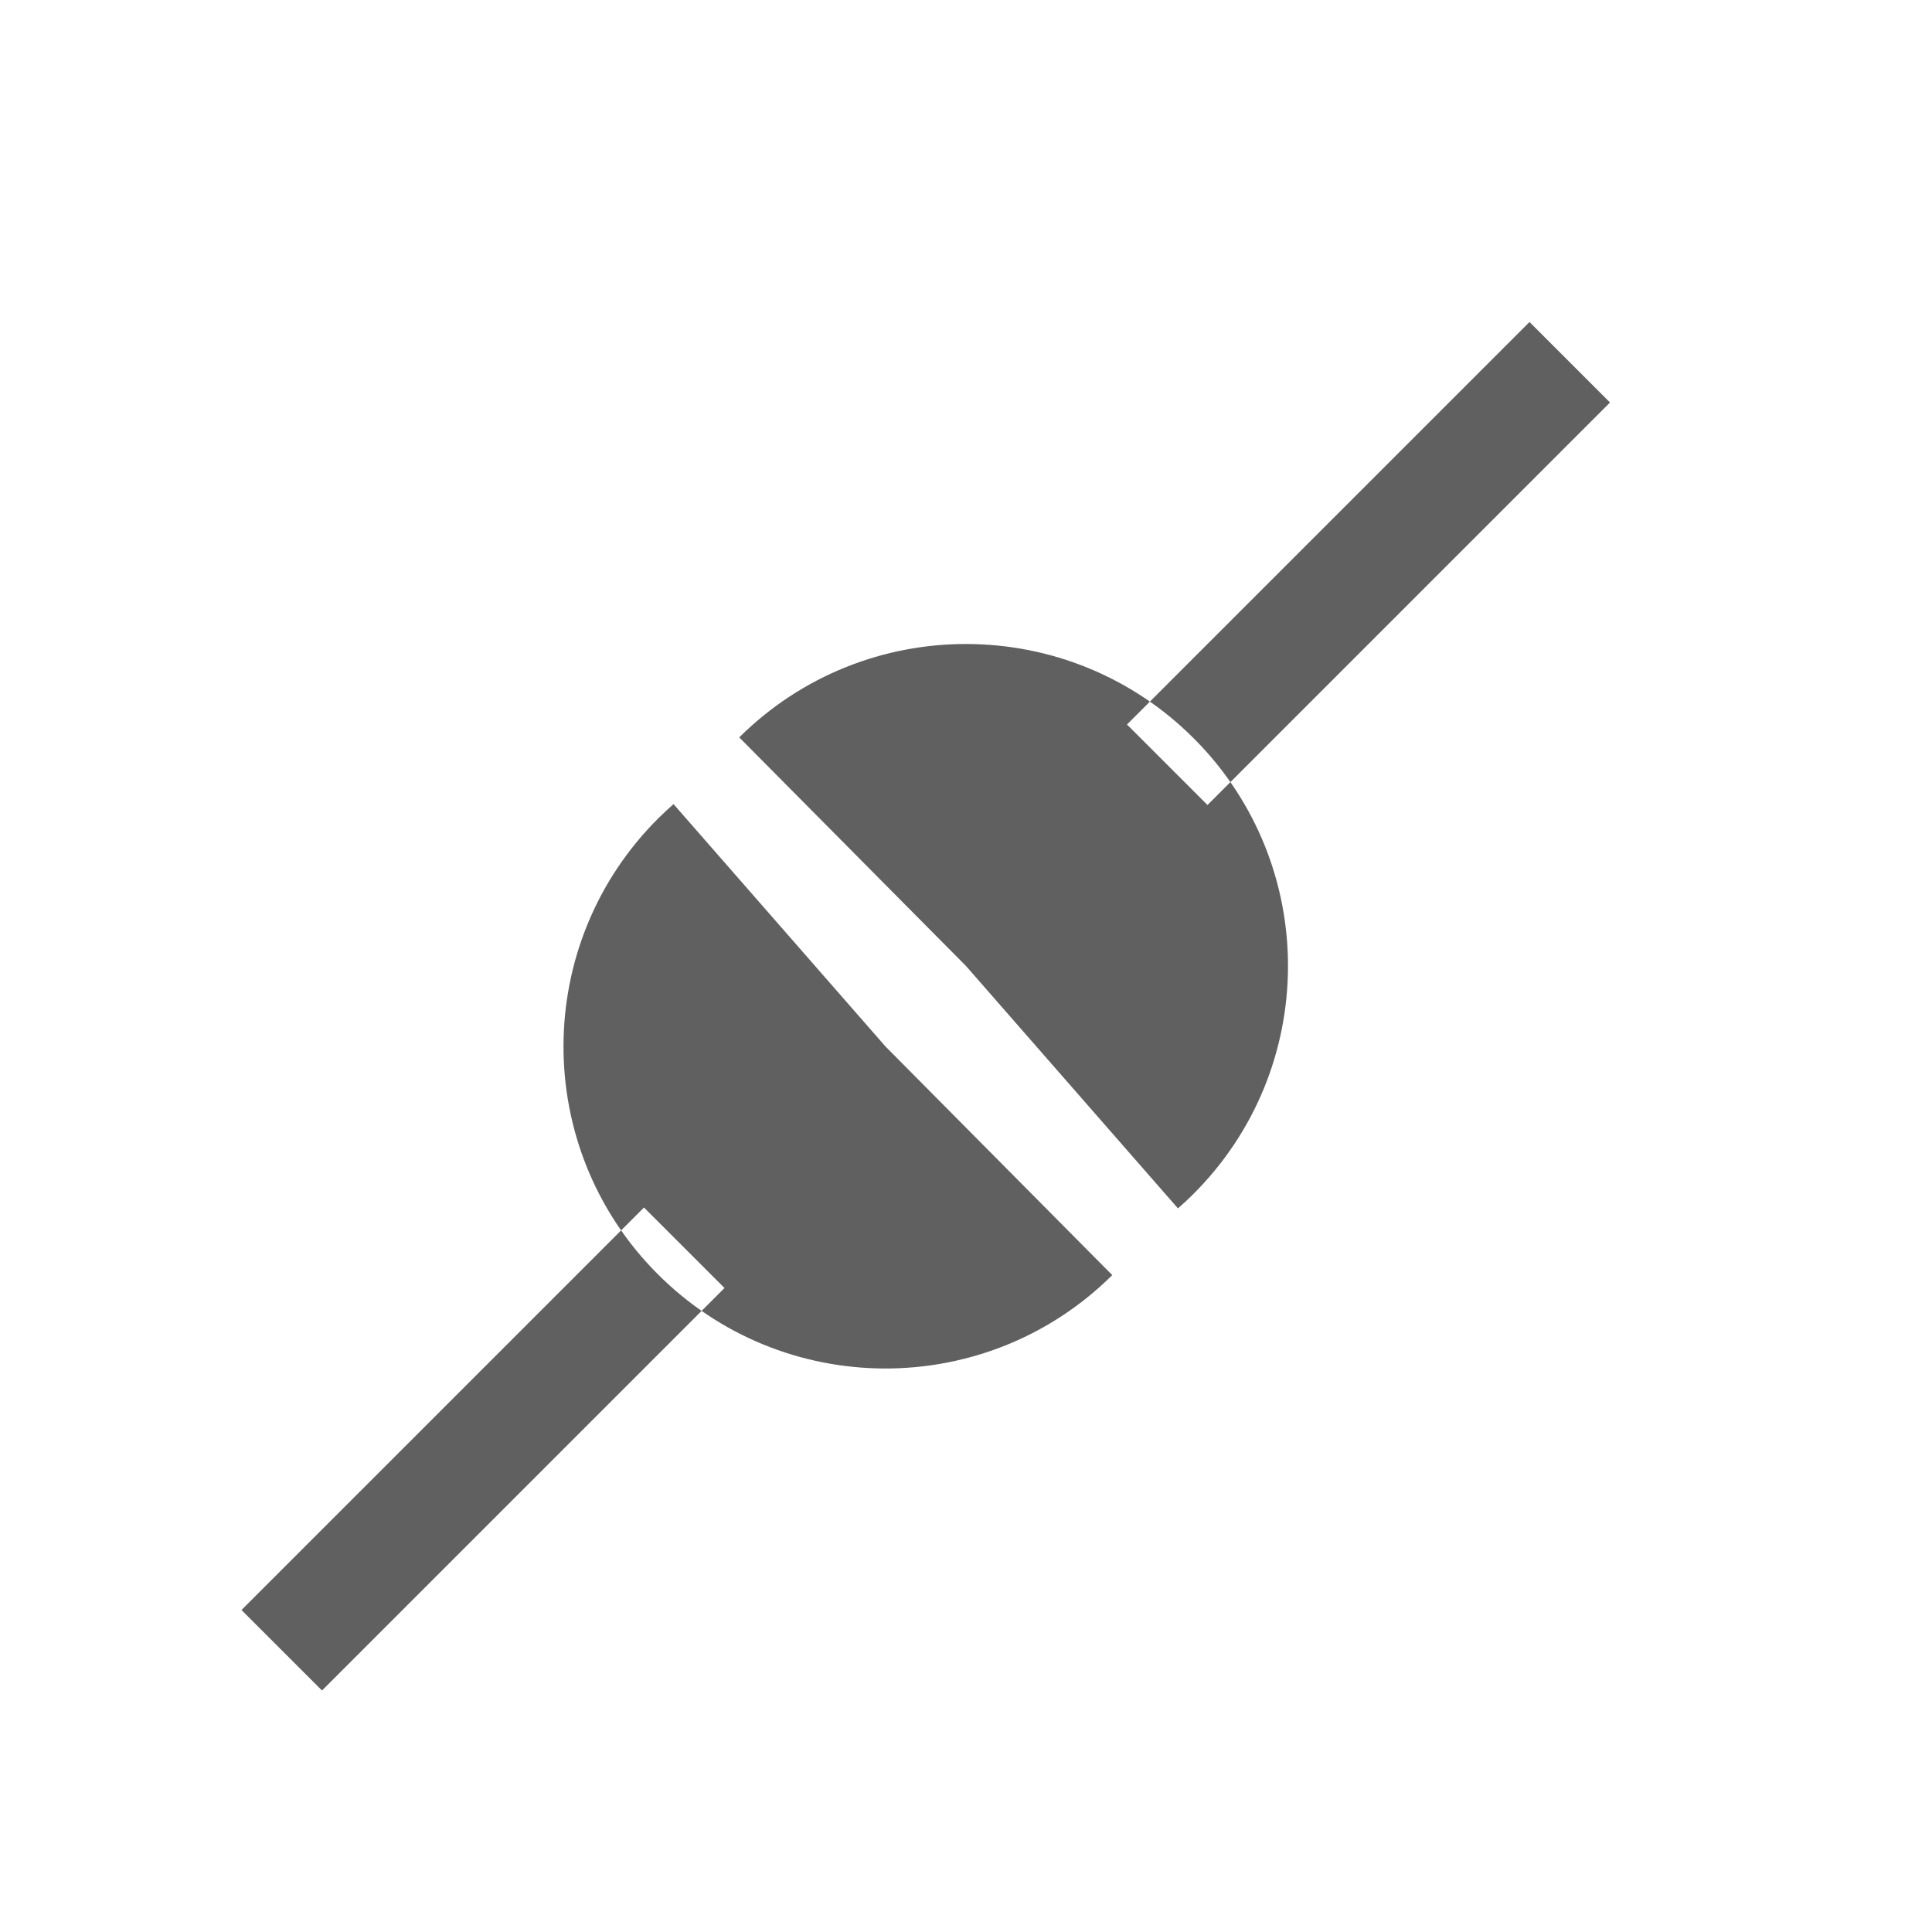
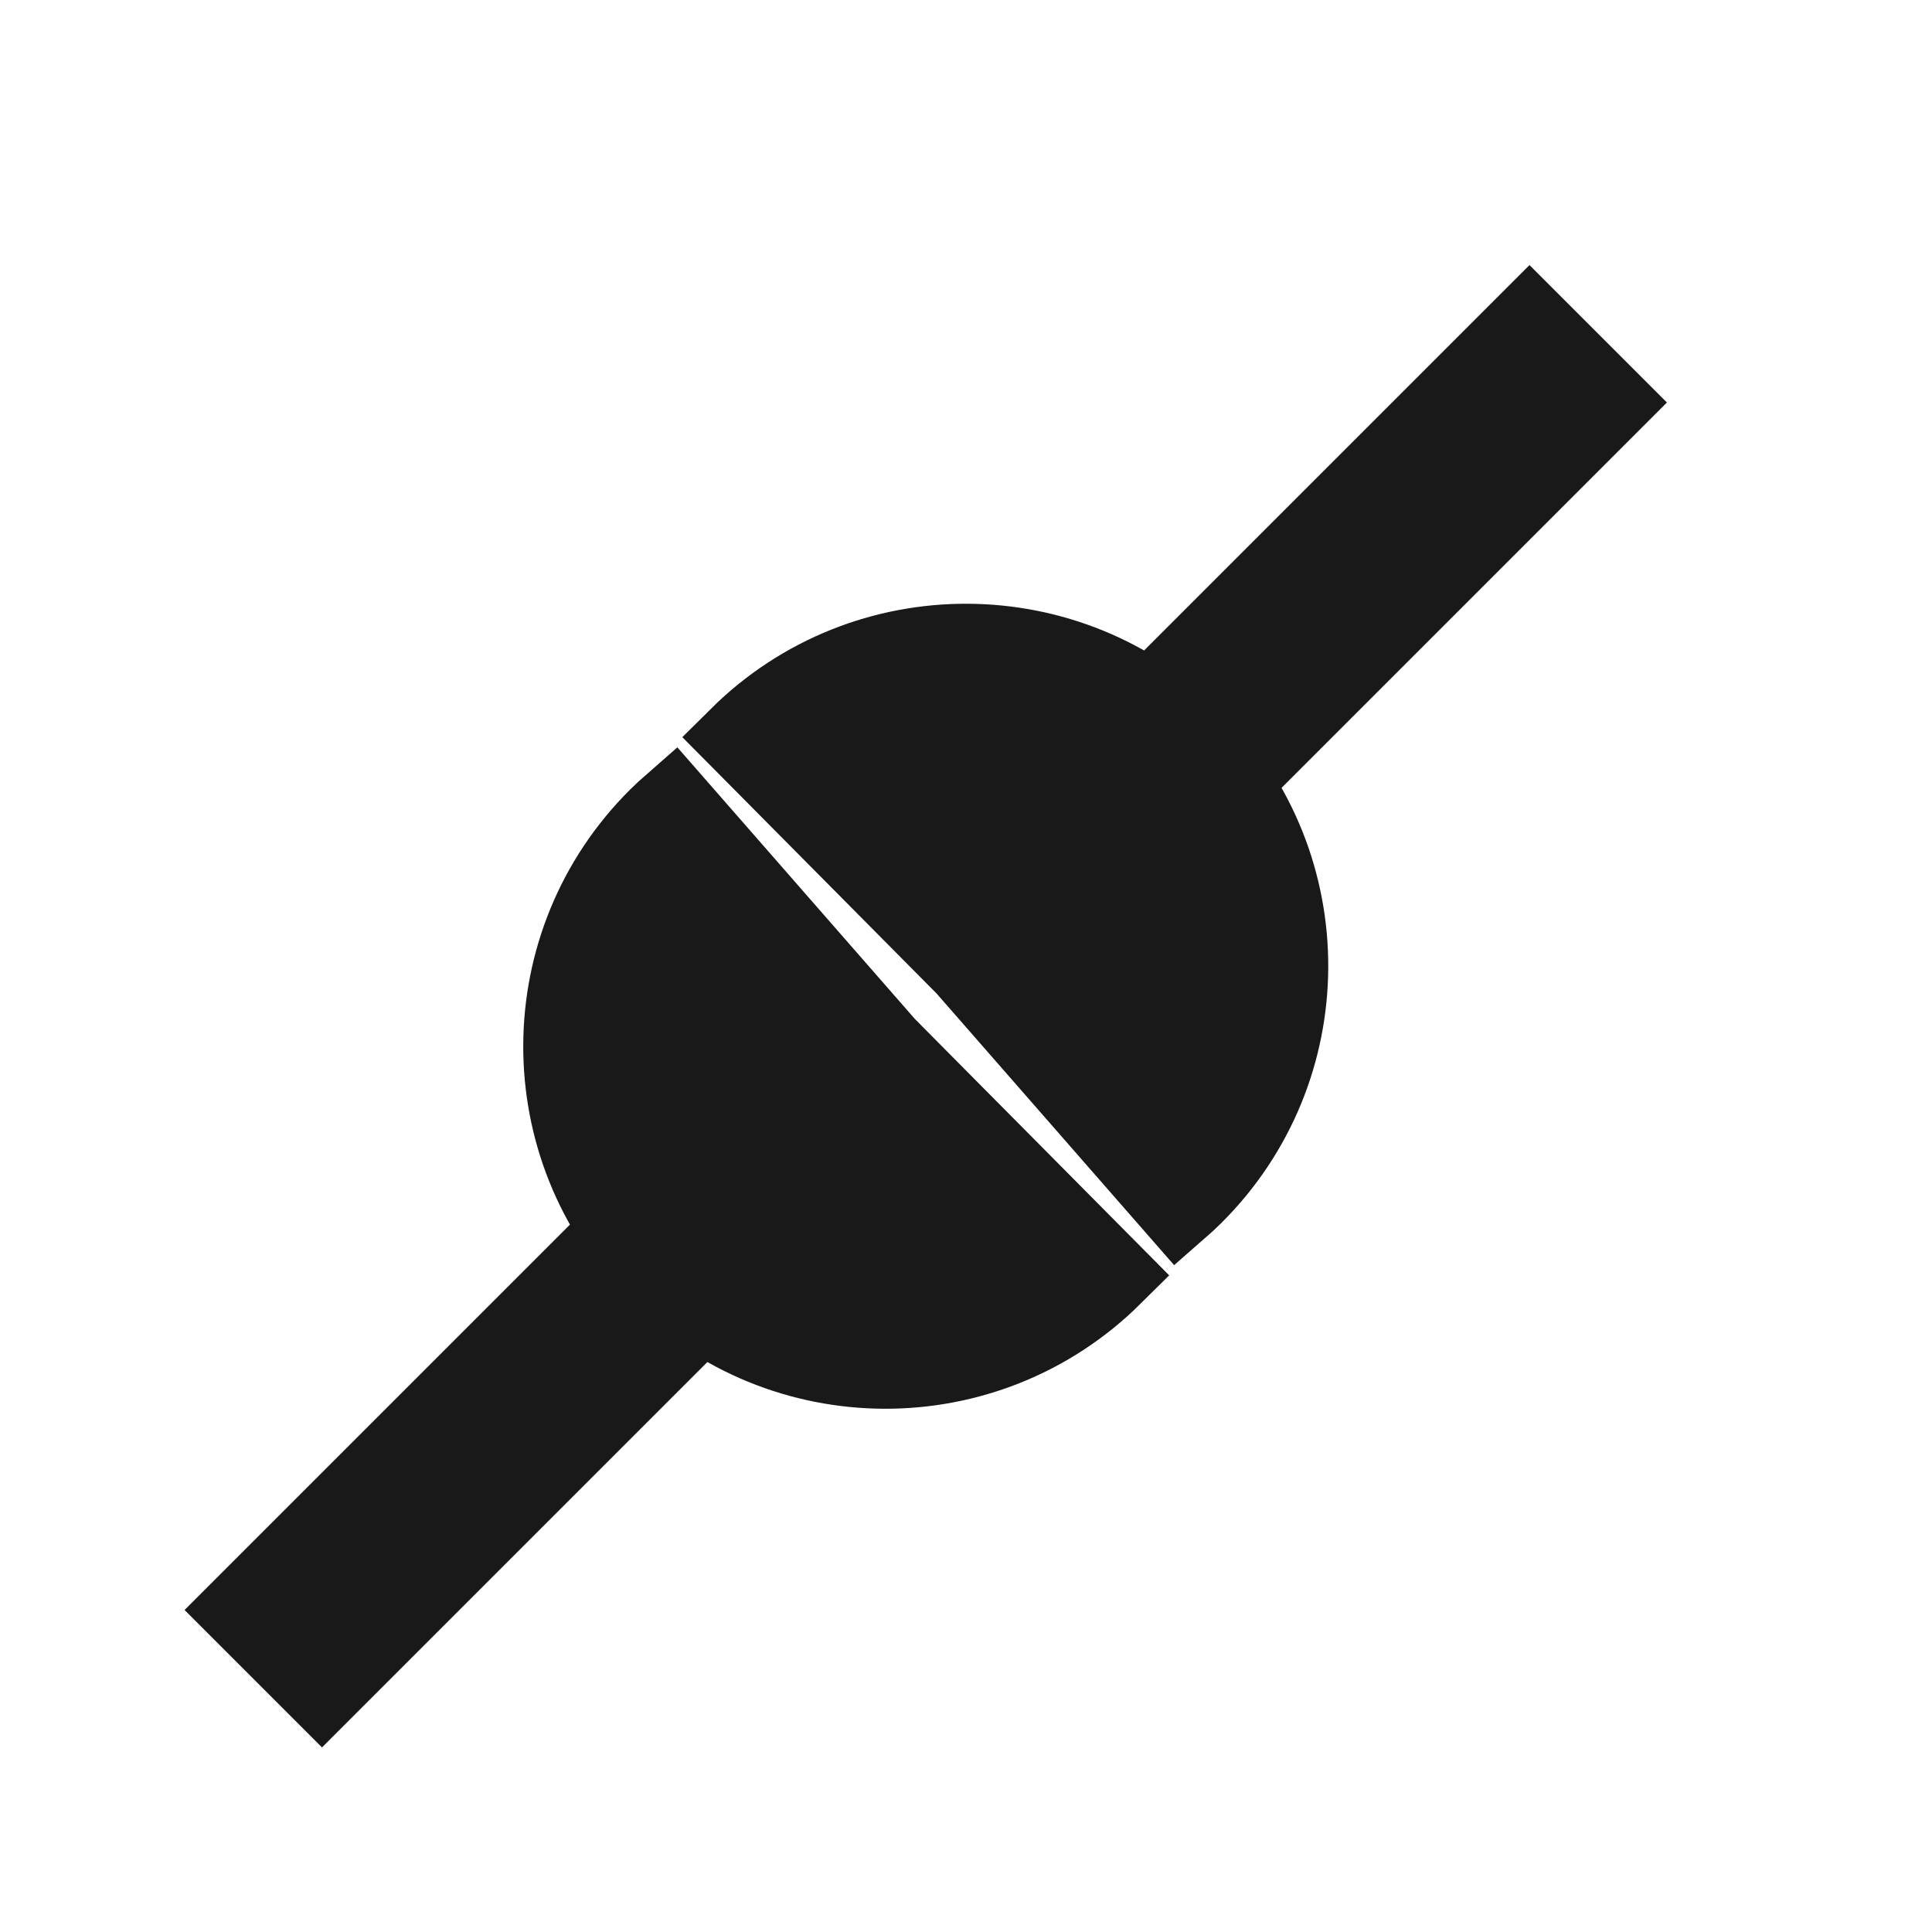
<svg xmlns="http://www.w3.org/2000/svg" version="1.1" width="24" height="24" id="svg3745">
  <defs id="defs3747" />
-   <g transform="translate(0,8)" id="layer1">
-     <path d="M 13.817,7.84 C 12.248,9.396 9.716,9.385 8.16,7.817 6.604,6.248 6.615,3.716 8.183,2.16 8.243,2.101 8.304,2.044 8.367,1.989 L 11,5 13.817,7.84 z M 9,8 8,7 3,12 4,13 9,8 z" id="path3765" style="fill:#606060;fill-opacity:1;stroke:none" />
-     <path d="m 9.183,1.16 c 1.568,-1.556 4.101,-1.545 5.657,0.023 1.556,1.568 1.545,4.101 -0.023,5.657 -0.059,0.059 -0.121,0.116 -0.184,0.171 L 12,4 9.183,1.16 z M 20,-3 l -1,-1 -5,5 1,1 5,-5 z" id="path3767" style="fill:#606060;fill-opacity:1;stroke:none" />
-   </g>
+   <path style="fill:#000000;fill-opacity:1;stroke:#000000;stroke-opacity:1;opacity:0.9" id="path3765" d="M 13.817,15.84 C 12.248,17.396 9.716,17.385 8.16,15.817 6.604,14.248 6.615,11.716 8.183,10.16 8.243,10.101 8.304,10.044 8.367,9.989 L 11,13 13.817,15.84 Z M 9,16 8,15 3,20 4,21 9,16 Z" />
+   <path style="fill:#000000;fill-opacity:1;stroke:#000000;stroke-opacity:1;opacity:0.9" id="path3767" d="m 9.183,9.16 c 1.568,-1.556 4.101,-1.545 5.657,0.023 1.556,1.568 1.545,4.101 -0.023,5.657 -0.059,0.059 -0.121,0.116 -0.184,0.171 L 12,12 9.183,9.16 Z M 20,5 19,4 l -5,5 1,1 5,-5 z" />
</svg>
